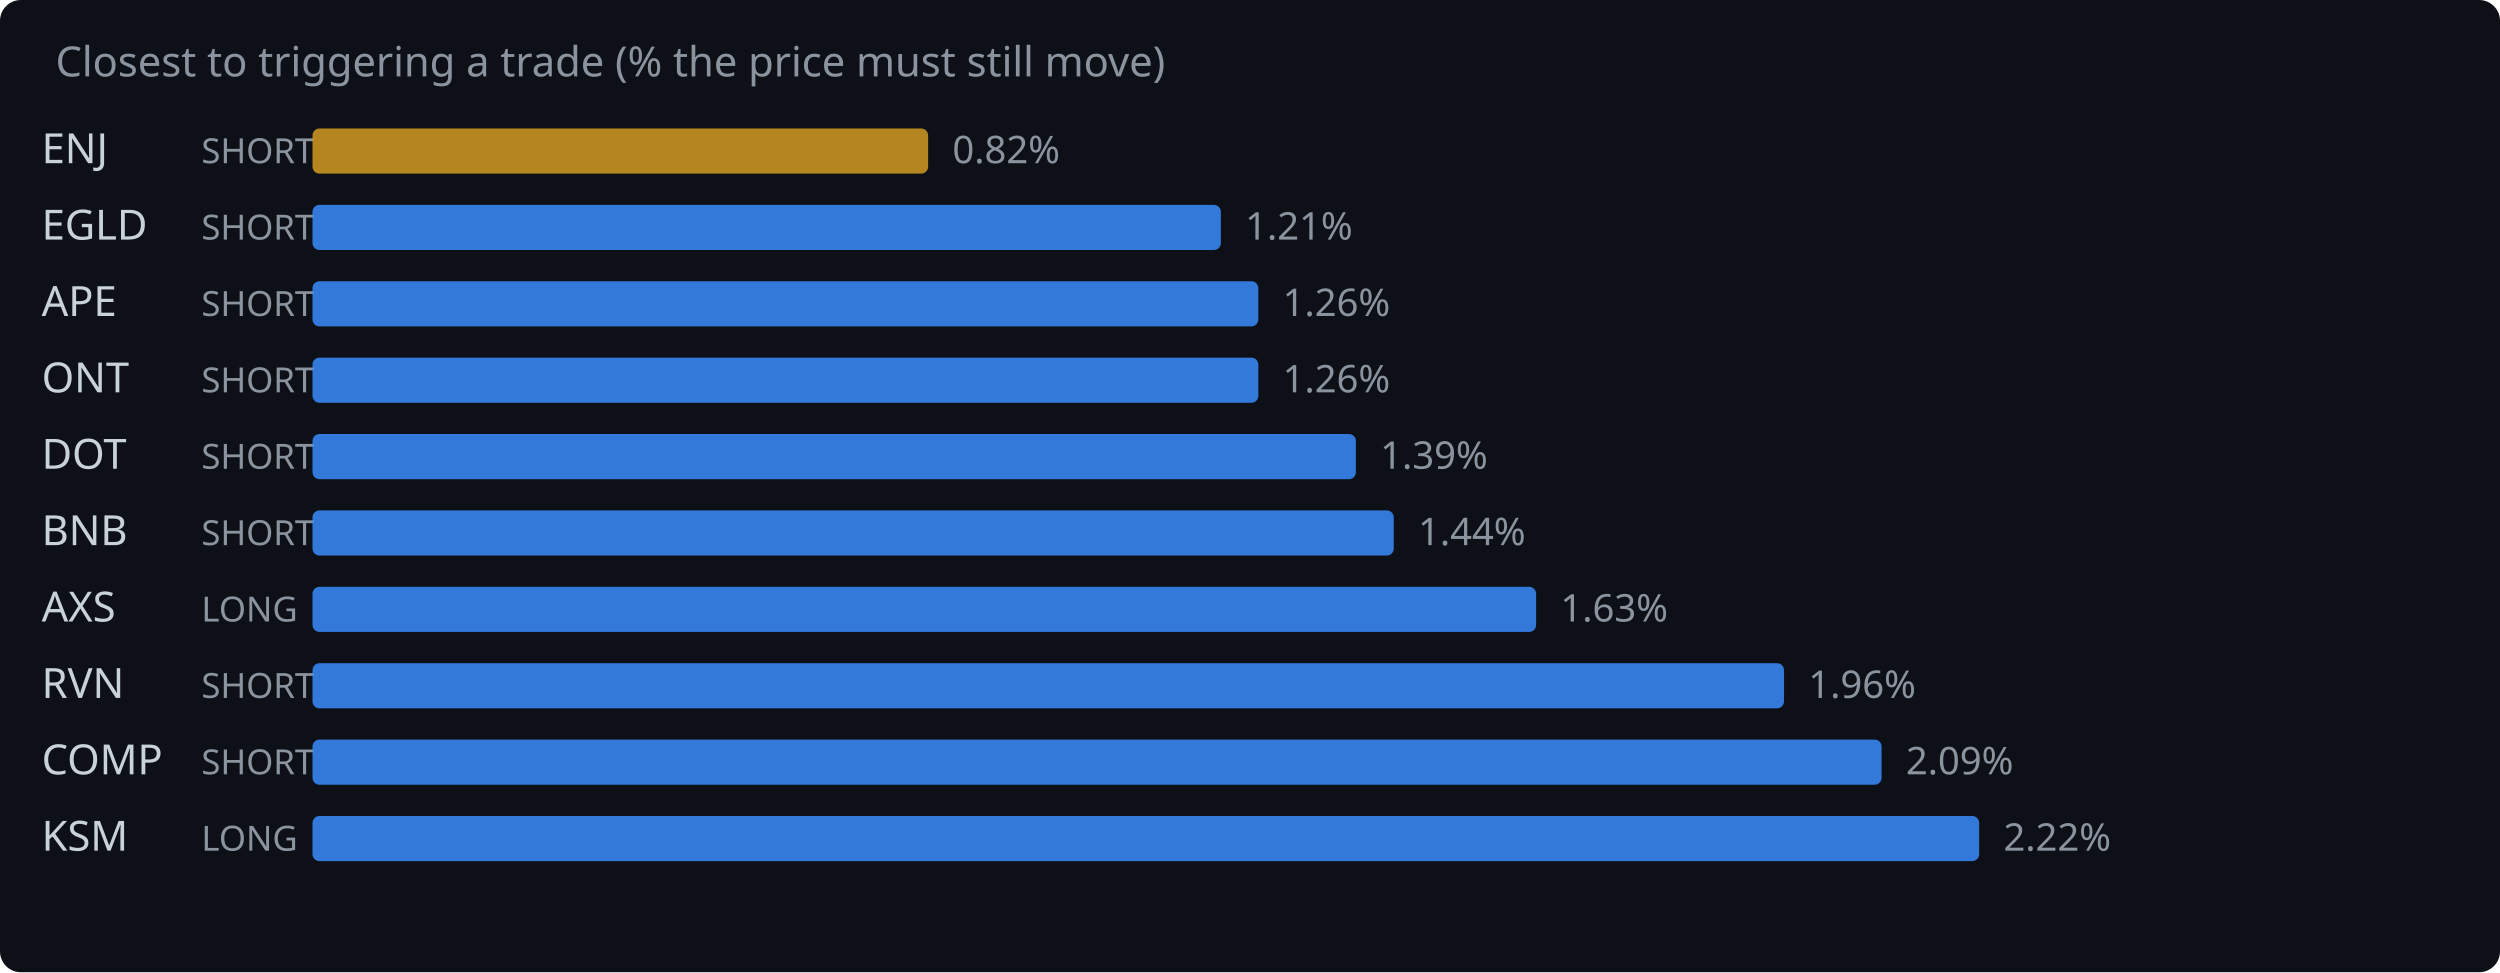
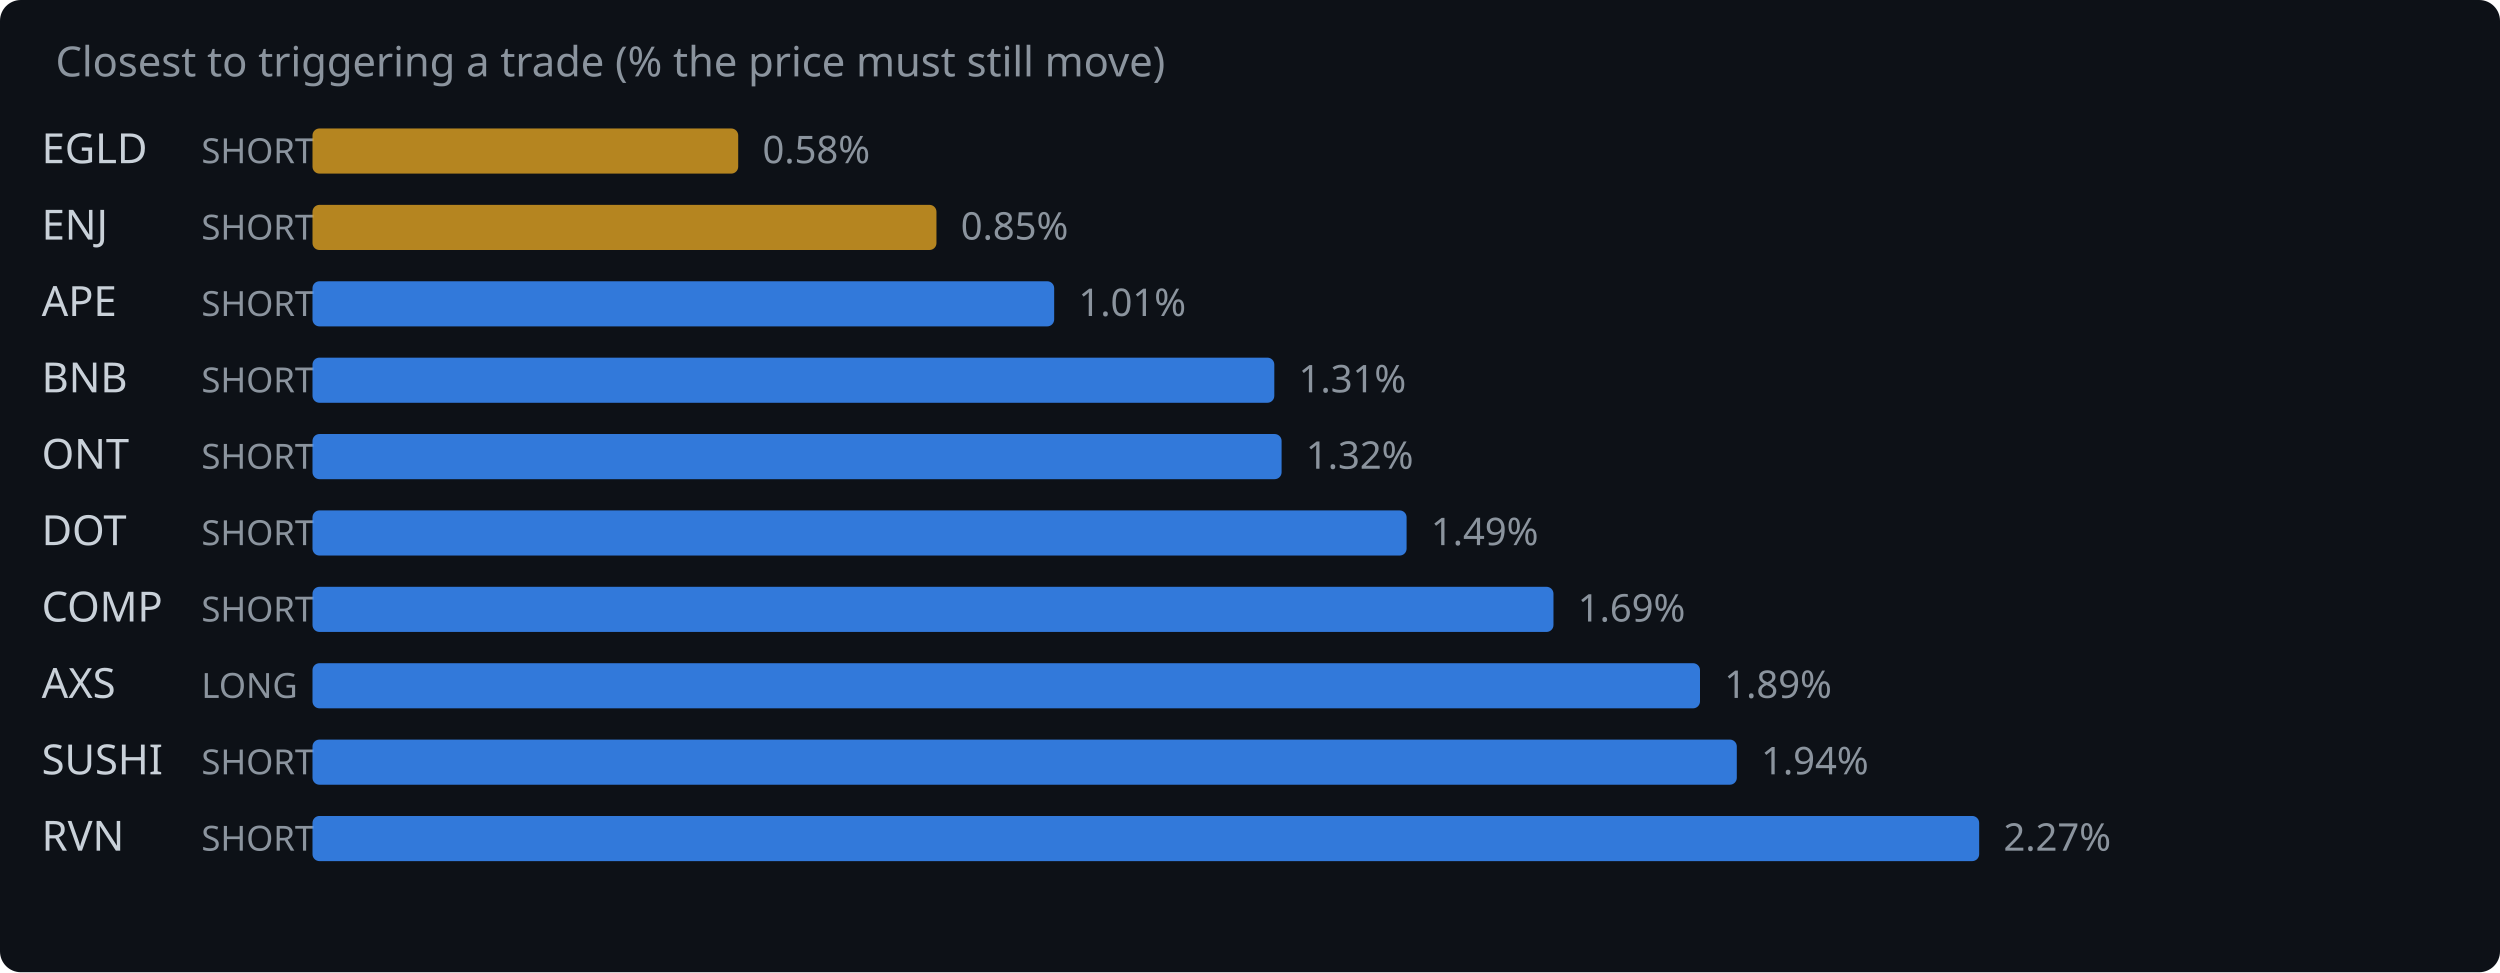
<svg xmlns="http://www.w3.org/2000/svg" width="720" height="280" viewBox="0 0 720 280">
  <rect width="720" height="280" fill="#0d1117" rx="6" />
  <text x="16" y="22" fill="#8b949e" font-family="system-ui,sans-serif" font-size="12">Closest to triggering a trade (% the price must still move)</text>
-   <text x="12" y="47" fill="#c9d1d9" font-family="system-ui,sans-serif" font-size="12">ENJ</text>
+   <text x="12" y="47" fill="#c9d1d9" font-family="system-ui,sans-serif" font-size="12">EGLD</text>
  <text x="58" y="47" fill="#8b949e" font-family="system-ui,sans-serif" font-size="10">SHORT</text>
-   <rect x="90" y="37" width="177.3" height="13" rx="2" fill="#d29922" opacity="0.85" />
-   <text x="274.3" y="47" fill="#8b949e" font-family="system-ui,sans-serif" font-size="11">0.82%</text>
-   <text x="12" y="69" fill="#c9d1d9" font-family="system-ui,sans-serif" font-size="12">EGLD</text>
+   <rect x="90" y="37" width="122.6" height="13" rx="2" fill="#d29922" opacity="0.85" />
+   <text x="219.6" y="47" fill="#8b949e" font-family="system-ui,sans-serif" font-size="11">0.58%</text>
+   <text x="12" y="69" fill="#c9d1d9" font-family="system-ui,sans-serif" font-size="12">ENJ</text>
  <text x="58" y="69" fill="#8b949e" font-family="system-ui,sans-serif" font-size="10">SHORT</text>
-   <rect x="90" y="59" width="261.6" height="13" rx="2" fill="#388bfd" opacity="0.85" />
-   <text x="358.6" y="69" fill="#8b949e" font-family="system-ui,sans-serif" font-size="11">1.21%</text>
+   <rect x="90" y="59" width="179.7" height="13" rx="2" fill="#d29922" opacity="0.85" />
+   <text x="276.7" y="69" fill="#8b949e" font-family="system-ui,sans-serif" font-size="11">0.85%</text>
  <text x="12" y="91" fill="#c9d1d9" font-family="system-ui,sans-serif" font-size="12">APE</text>
  <text x="58" y="91" fill="#8b949e" font-family="system-ui,sans-serif" font-size="10">SHORT</text>
-   <rect x="90" y="81" width="272.4" height="13" rx="2" fill="#388bfd" opacity="0.85" />
-   <text x="369.4" y="91" fill="#8b949e" font-family="system-ui,sans-serif" font-size="11">1.26%</text>
-   <text x="12" y="113" fill="#c9d1d9" font-family="system-ui,sans-serif" font-size="12">ONT</text>
+   <rect x="90" y="81" width="213.6" height="13" rx="2" fill="#388bfd" opacity="0.85" />
+   <text x="310.6" y="91" fill="#8b949e" font-family="system-ui,sans-serif" font-size="11">1.01%</text>
+   <text x="12" y="113" fill="#c9d1d9" font-family="system-ui,sans-serif" font-size="12">BNB</text>
  <text x="58" y="113" fill="#8b949e" font-family="system-ui,sans-serif" font-size="10">SHORT</text>
-   <rect x="90" y="103" width="272.4" height="13" rx="2" fill="#388bfd" opacity="0.85" />
-   <text x="369.4" y="113" fill="#8b949e" font-family="system-ui,sans-serif" font-size="11">1.26%</text>
-   <text x="12" y="135" fill="#c9d1d9" font-family="system-ui,sans-serif" font-size="12">DOT</text>
+   <rect x="90" y="103" width="277.0" height="13" rx="2" fill="#388bfd" opacity="0.85" />
+   <text x="374.0" y="113" fill="#8b949e" font-family="system-ui,sans-serif" font-size="11">1.31%</text>
+   <text x="12" y="135" fill="#c9d1d9" font-family="system-ui,sans-serif" font-size="12">ONT</text>
  <text x="58" y="135" fill="#8b949e" font-family="system-ui,sans-serif" font-size="10">SHORT</text>
-   <rect x="90" y="125" width="300.5" height="13" rx="2" fill="#388bfd" opacity="0.85" />
-   <text x="397.5" y="135" fill="#8b949e" font-family="system-ui,sans-serif" font-size="11">1.39%</text>
-   <text x="12" y="157" fill="#c9d1d9" font-family="system-ui,sans-serif" font-size="12">BNB</text>
+   <rect x="90" y="125" width="279.1" height="13" rx="2" fill="#388bfd" opacity="0.85" />
+   <text x="376.1" y="135" fill="#8b949e" font-family="system-ui,sans-serif" font-size="11">1.32%</text>
+   <text x="12" y="157" fill="#c9d1d9" font-family="system-ui,sans-serif" font-size="12">DOT</text>
  <text x="58" y="157" fill="#8b949e" font-family="system-ui,sans-serif" font-size="10">SHORT</text>
-   <rect x="90" y="147" width="311.4" height="13" rx="2" fill="#388bfd" opacity="0.85" />
-   <text x="408.4" y="157" fill="#8b949e" font-family="system-ui,sans-serif" font-size="11">1.44%</text>
-   <text x="12" y="179" fill="#c9d1d9" font-family="system-ui,sans-serif" font-size="12">AXS</text>
-   <text x="58" y="179" fill="#8b949e" font-family="system-ui,sans-serif" font-size="10">LONG</text>
-   <rect x="90" y="169" width="352.4" height="13" rx="2" fill="#388bfd" opacity="0.85" />
-   <text x="449.4" y="179" fill="#8b949e" font-family="system-ui,sans-serif" font-size="11">1.63%</text>
-   <text x="12" y="201" fill="#c9d1d9" font-family="system-ui,sans-serif" font-size="12">RVN</text>
-   <text x="58" y="201" fill="#8b949e" font-family="system-ui,sans-serif" font-size="10">SHORT</text>
-   <rect x="90" y="191" width="423.8" height="13" rx="2" fill="#388bfd" opacity="0.85" />
-   <text x="520.8" y="201" fill="#8b949e" font-family="system-ui,sans-serif" font-size="11">1.96%</text>
-   <text x="12" y="223" fill="#c9d1d9" font-family="system-ui,sans-serif" font-size="12">COMP</text>
+   <rect x="90" y="147" width="315.1" height="13" rx="2" fill="#388bfd" opacity="0.85" />
+   <text x="412.1" y="157" fill="#8b949e" font-family="system-ui,sans-serif" font-size="11">1.49%</text>
+   <text x="12" y="179" fill="#c9d1d9" font-family="system-ui,sans-serif" font-size="12">COMP</text>
+   <text x="58" y="179" fill="#8b949e" font-family="system-ui,sans-serif" font-size="10">SHORT</text>
+   <rect x="90" y="169" width="357.4" height="13" rx="2" fill="#388bfd" opacity="0.85" />
+   <text x="454.4" y="179" fill="#8b949e" font-family="system-ui,sans-serif" font-size="11">1.69%</text>
+   <text x="12" y="201" fill="#c9d1d9" font-family="system-ui,sans-serif" font-size="12">AXS</text>
+   <text x="58" y="201" fill="#8b949e" font-family="system-ui,sans-serif" font-size="10">LONG</text>
+   <rect x="90" y="191" width="399.6" height="13" rx="2" fill="#388bfd" opacity="0.85" />
+   <text x="496.6" y="201" fill="#8b949e" font-family="system-ui,sans-serif" font-size="11">1.89%</text>
+   <text x="12" y="223" fill="#c9d1d9" font-family="system-ui,sans-serif" font-size="12">SUSHI</text>
  <text x="58" y="223" fill="#8b949e" font-family="system-ui,sans-serif" font-size="10">SHORT</text>
-   <rect x="90" y="213" width="451.9" height="13" rx="2" fill="#388bfd" opacity="0.85" />
-   <text x="548.9" y="223" fill="#8b949e" font-family="system-ui,sans-serif" font-size="11">2.09%</text>
-   <text x="12" y="245" fill="#c9d1d9" font-family="system-ui,sans-serif" font-size="12">KSM</text>
-   <text x="58" y="245" fill="#8b949e" font-family="system-ui,sans-serif" font-size="10">LONG</text>
+   <rect x="90" y="213" width="410.2" height="13" rx="2" fill="#388bfd" opacity="0.85" />
+   <text x="507.2" y="223" fill="#8b949e" font-family="system-ui,sans-serif" font-size="11">1.94%</text>
+   <text x="12" y="245" fill="#c9d1d9" font-family="system-ui,sans-serif" font-size="12">RVN</text>
+   <text x="58" y="245" fill="#8b949e" font-family="system-ui,sans-serif" font-size="10">SHORT</text>
  <rect x="90" y="235" width="480.0" height="13" rx="2" fill="#388bfd" opacity="0.85" />
-   <text x="577.0" y="245" fill="#8b949e" font-family="system-ui,sans-serif" font-size="11">2.22%</text>
+   <text x="577.0" y="245" fill="#8b949e" font-family="system-ui,sans-serif" font-size="11">2.27%</text>
</svg>
